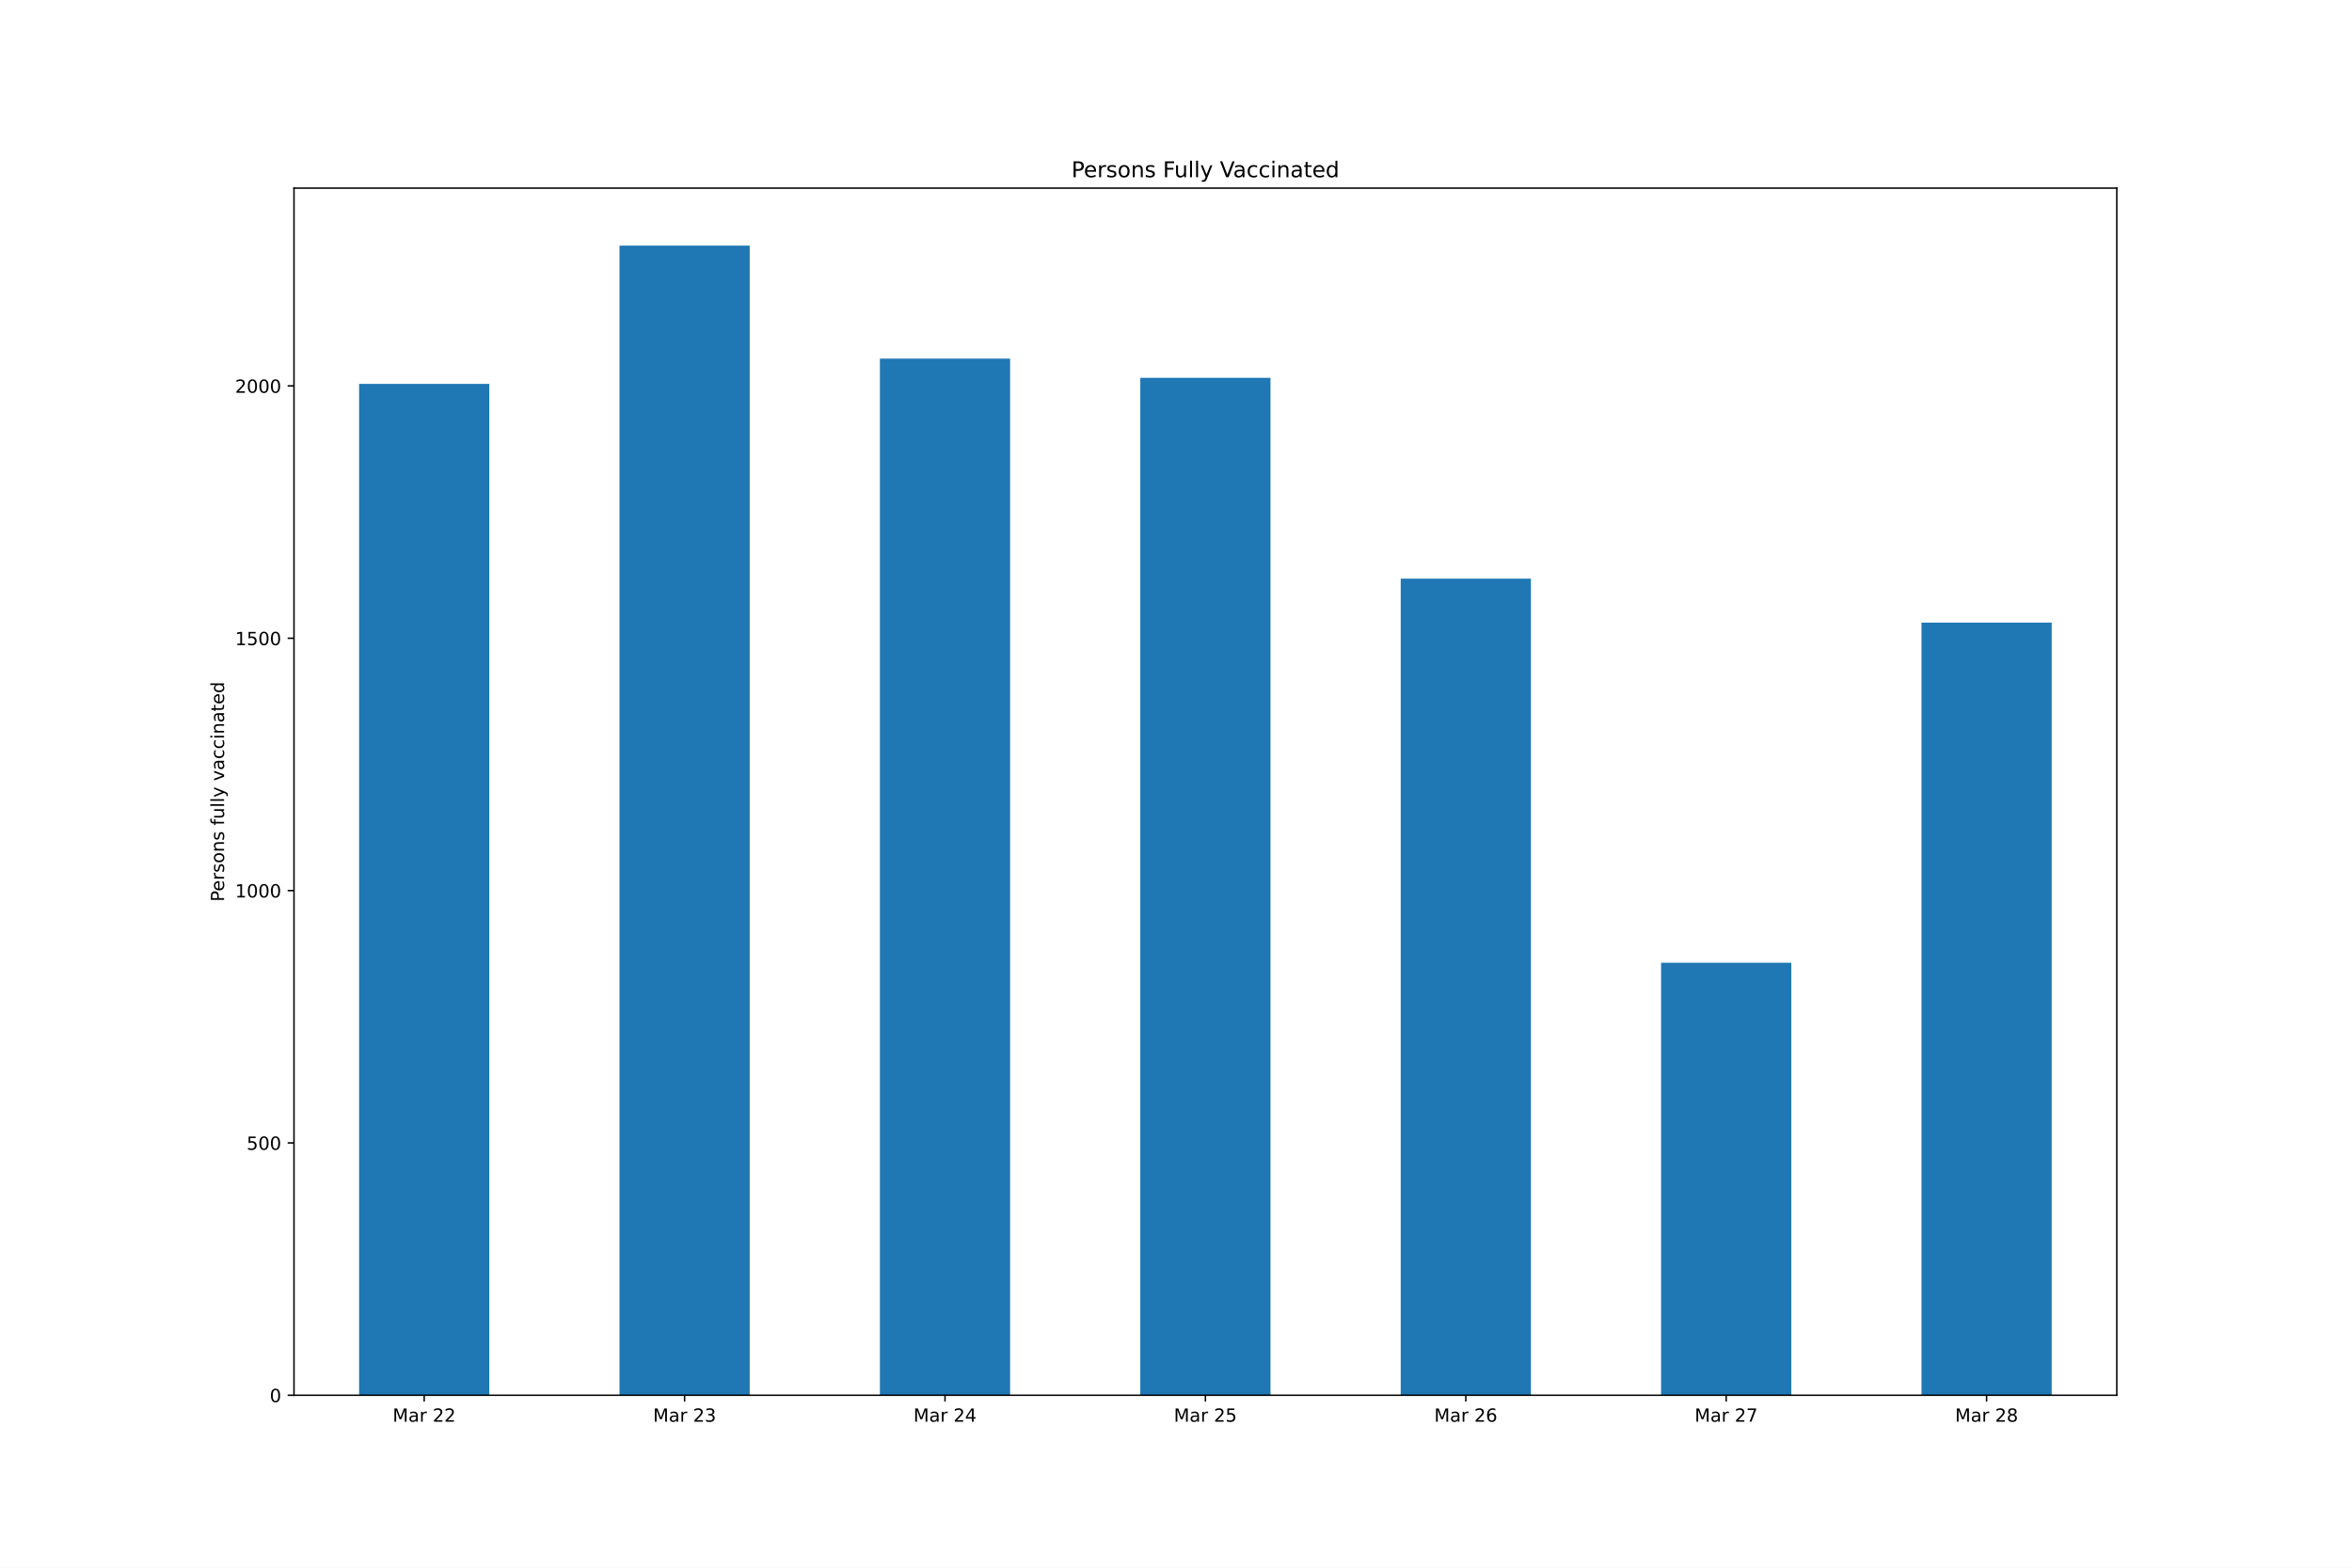
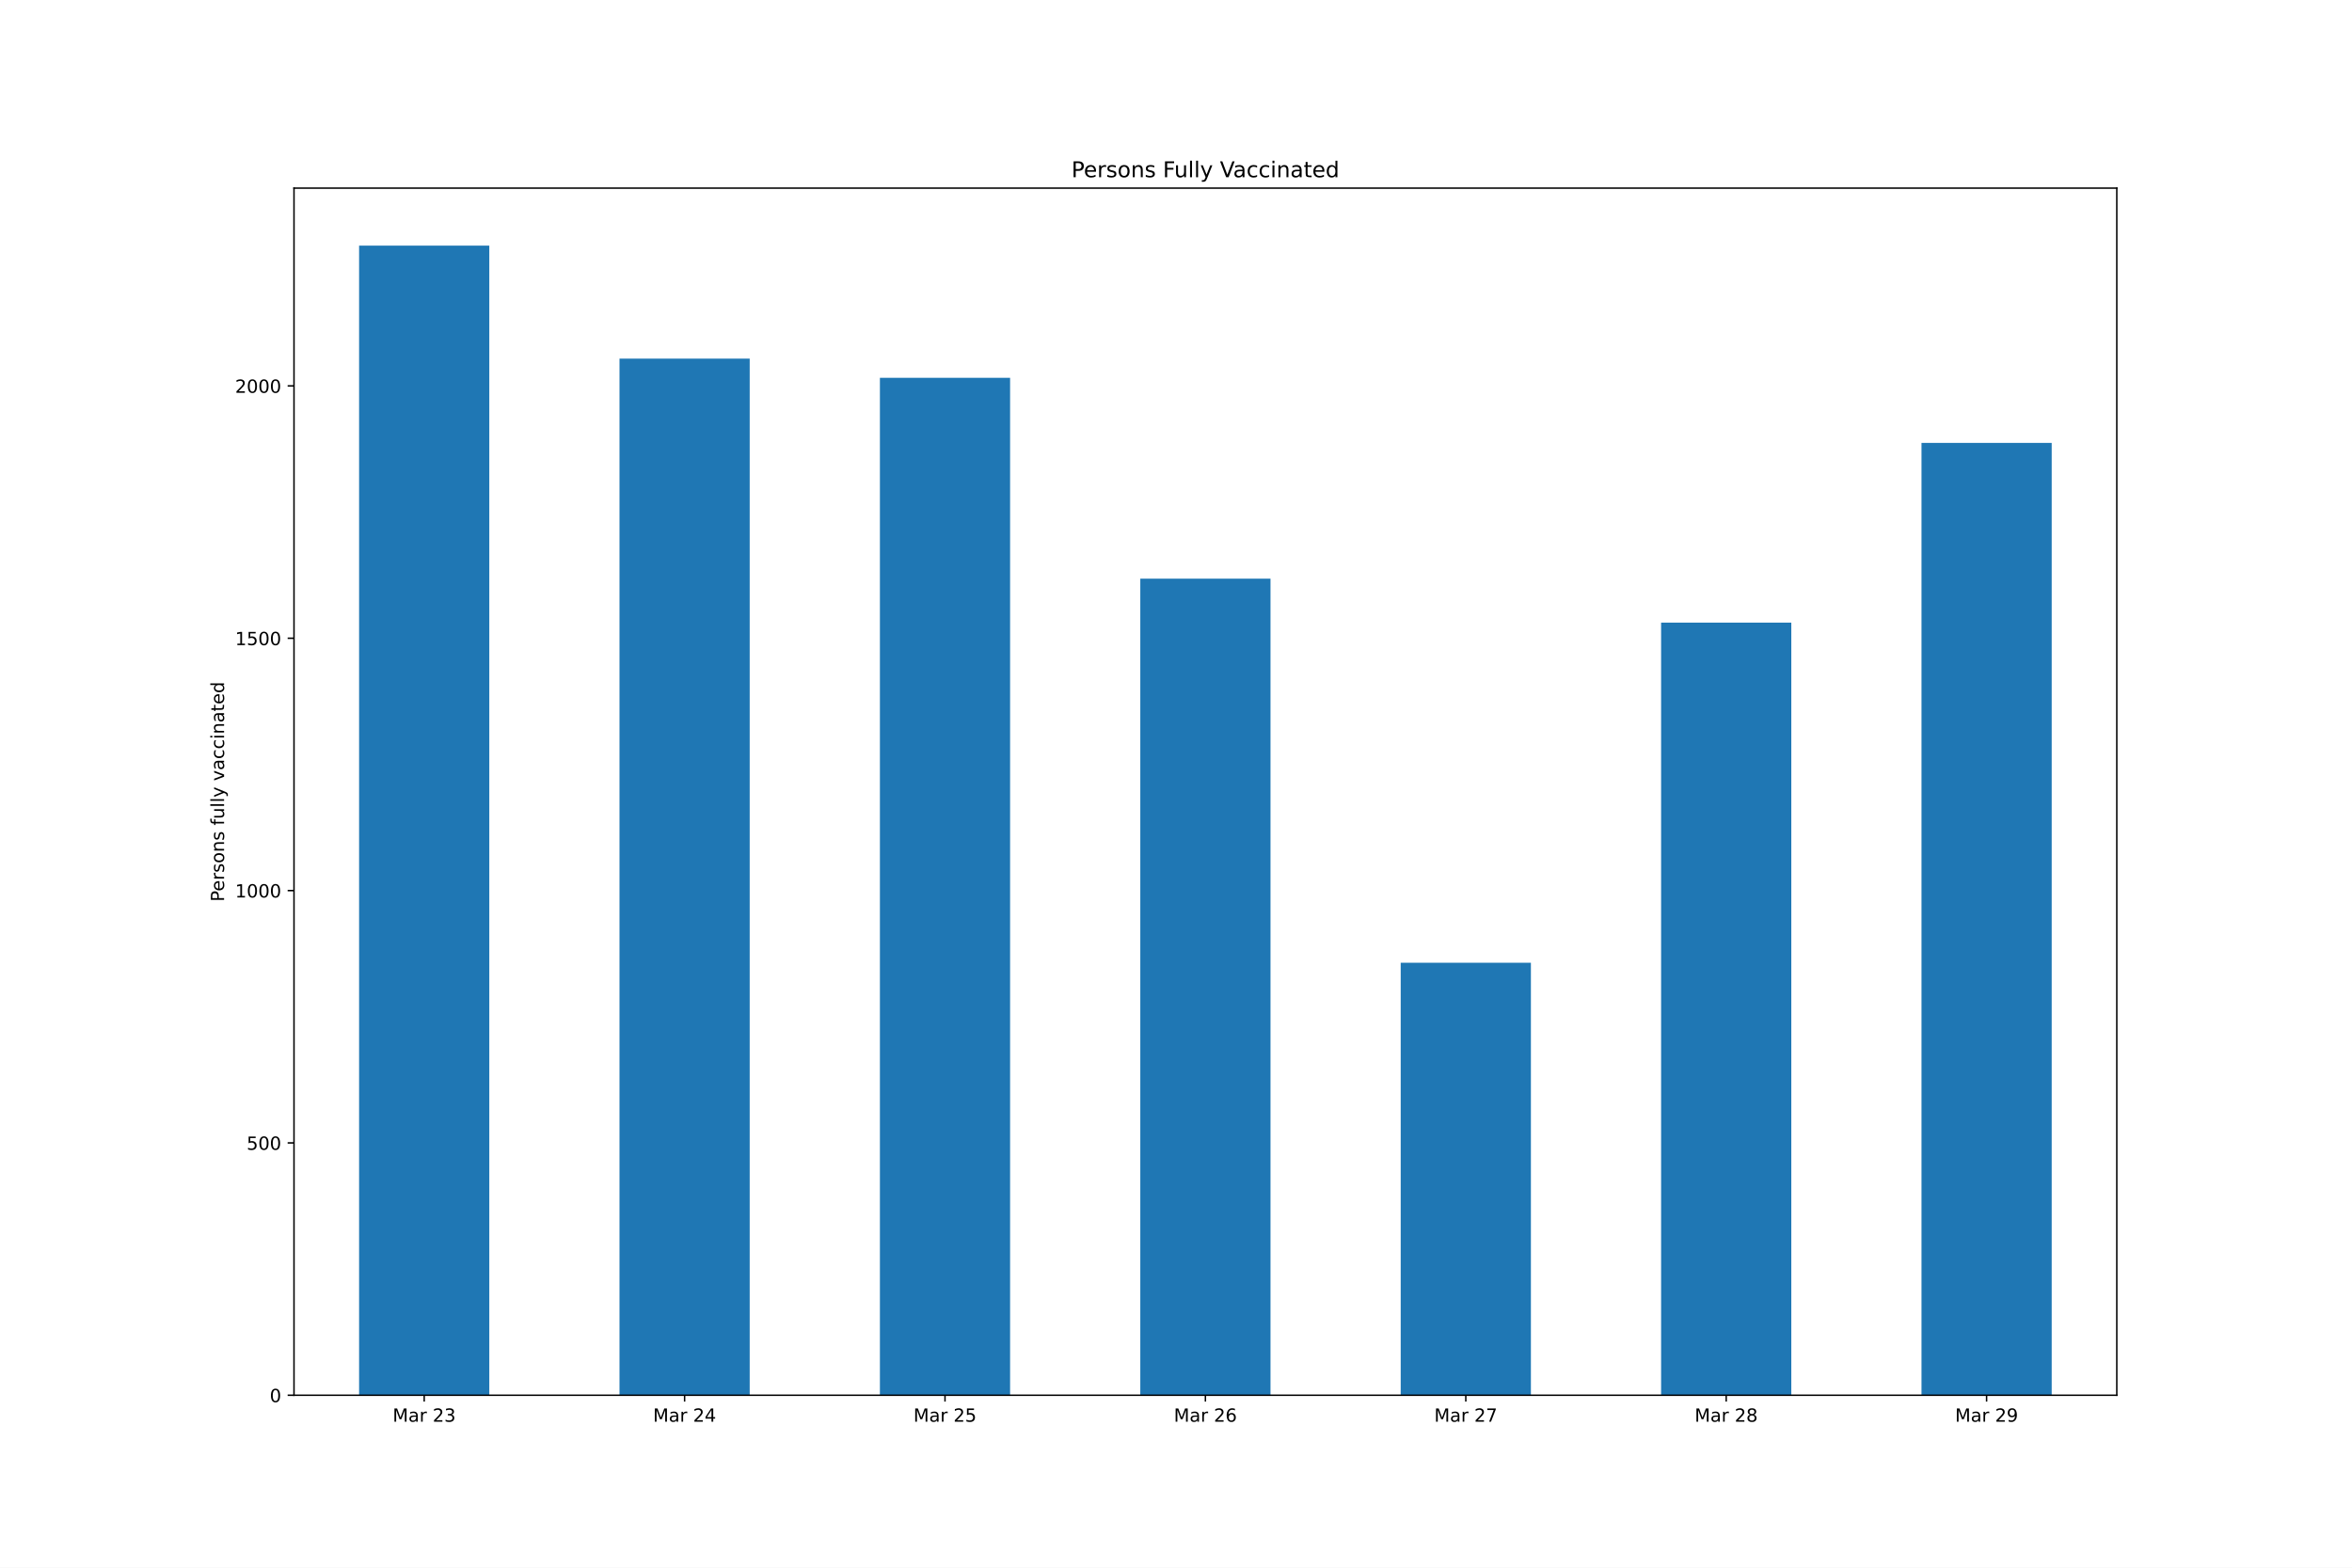
<svg xmlns="http://www.w3.org/2000/svg" xmlns:xlink="http://www.w3.org/1999/xlink" height="864pt" version="1.1" viewBox="0 0 1296 864" width="1296pt">
  <defs>
    <style type="text/css">*{stroke-linecap:butt;stroke-linejoin:round;}</style>
  </defs>
  <g id="figure_1">
    <g id="patch_1">
      <path d="M 0 864  L 1296 864  L 1296 0  L 0 0  z " style="fill:#ffffff;" />
    </g>
    <g id="axes_1">
      <g id="patch_2">
        <path d="M 162 768.96  L 1166.4 768.96  L 1166.4 103.68  L 162 103.68  z " style="fill:#ffffff;" />
      </g>
      <g id="patch_3">
-         <path clip-path="url(#p97c233be72)" d="M 197.871 768.96  L 269.614 768.96  L 269.614 211.57  L 197.871 211.57  z " style="fill:#1f77b4;" />
+         <path clip-path="url(#pddd898ff60)" d="M 197.871 768.96  L 269.614 768.96  L 269.614 135.36  L 197.871 135.36  z " style="fill:#1f77b4;" />
      </g>
      <g id="patch_4">
-         <path clip-path="url(#p97c233be72)" d="M 341.357 768.96  L 413.1 768.96  L 413.1 135.36  L 341.357 135.36  z " style="fill:#1f77b4;" />
+         <path clip-path="url(#pddd898ff60)" d="M 341.357 768.96  L 413.1 768.96  L 413.1 197.663  L 341.357 197.663  z " style="fill:#1f77b4;" />
      </g>
      <g id="patch_5">
-         <path clip-path="url(#p97c233be72)" d="M 484.843 768.96  L 556.586 768.96  L 556.586 197.663  L 484.843 197.663  z " style="fill:#1f77b4;" />
+         <path clip-path="url(#pddd898ff60)" d="M 484.843 768.96  L 556.586 768.96  L 556.586 208.232  L 484.843 208.232  z " style="fill:#1f77b4;" />
      </g>
      <g id="patch_6">
-         <path clip-path="url(#p97c233be72)" d="M 628.329 768.96  L 700.071 768.96  L 700.071 208.232  L 628.329 208.232  z " style="fill:#1f77b4;" />
+         <path clip-path="url(#pddd898ff60)" d="M 628.329 768.96  L 700.071 768.96  L 700.071 318.932  L 628.329 318.932  z " style="fill:#1f77b4;" />
      </g>
      <g id="patch_7">
-         <path clip-path="url(#p97c233be72)" d="M 771.814 768.96  L 843.557 768.96  L 843.557 318.932  L 771.814 318.932  z " style="fill:#1f77b4;" />
+         <path clip-path="url(#pddd898ff60)" d="M 771.814 768.96  L 843.557 768.96  L 843.557 530.595  L 771.814 530.595  z " style="fill:#1f77b4;" />
      </g>
      <g id="patch_8">
-         <path clip-path="url(#p97c233be72)" d="M 915.3 768.96  L 987.043 768.96  L 987.043 530.595  L 915.3 530.595  z " style="fill:#1f77b4;" />
+         <path clip-path="url(#pddd898ff60)" d="M 915.3 768.96  L 987.043 768.96  L 987.043 343.13  L 915.3 343.13  z " style="fill:#1f77b4;" />
      </g>
      <g id="patch_9">
-         <path clip-path="url(#p97c233be72)" d="M 1058.786 768.96  L 1130.529 768.96  L 1130.529 343.13  L 1058.786 343.13  z " style="fill:#1f77b4;" />
+         <path clip-path="url(#pddd898ff60)" d="M 1058.786 768.96  L 1130.529 768.96  L 1130.529 244.112  L 1058.786 244.112  z " style="fill:#1f77b4;" />
      </g>
      <g id="matplotlib.axis_1">
        <g id="xtick_1">
          <g id="line2d_1">
            <defs>
-               <path d="M 0 0  L 0 3.5  " id="m32699b7c80" style="stroke:#000000;stroke-width:0.8;" />
+               <path d="M 0 0  L 0 3.5  " id="m7b5d2c97f8" style="stroke:#000000;stroke-width:0.8;" />
            </defs>
            <g>
-               <use style="stroke:#000000;stroke-width:0.8;" x="233.743" xlink:href="#m32699b7c80" y="768.96" />
+               <use style="stroke:#000000;stroke-width:0.8;" x="233.743" xlink:href="#m7b5d2c97f8" y="768.96" />
            </g>
          </g>
          <g id="text_1">
            <g transform="translate(216.3577 783.5584)scale(0.1 -0.1)">
              <defs>
                <path d="M 628 4666  L 1569 4666  L 2759 1491  L 3956 4666  L 4897 4666  L 4897 0  L 4281 0  L 4281 4097  L 3078 897  L 2444 897  L 1241 4097  L 1241 0  L 628 0  L 628 4666  z " id="DejaVuSans-4d" transform="scale(0.015625)" />
                <path d="M 2194 1759  Q 1497 1759 1228 1600  Q 959 1441 959 1056  Q 959 750 1161 570  Q 1363 391 1709 391  Q 2188 391 2477 730  Q 2766 1069 2766 1631  L 2766 1759  L 2194 1759  z M 3341 1997  L 3341 0  L 2766 0  L 2766 531  Q 2569 213 2275 61  Q 1981 -91 1556 -91  Q 1019 -91 701 211  Q 384 513 384 1019  Q 384 1609 779 1909  Q 1175 2209 1959 2209  L 2766 2209  L 2766 2266  Q 2766 2663 2505 2880  Q 2244 3097 1772 3097  Q 1472 3097 1187 3025  Q 903 2953 641 2809  L 641 3341  Q 956 3463 1253 3523  Q 1550 3584 1831 3584  Q 2591 3584 2966 3190  Q 3341 2797 3341 1997  z " id="DejaVuSans-61" transform="scale(0.015625)" />
                <path d="M 2631 2963  Q 2534 3019 2420 3045  Q 2306 3072 2169 3072  Q 1681 3072 1420 2755  Q 1159 2438 1159 1844  L 1159 0  L 581 0  L 581 3500  L 1159 3500  L 1159 2956  Q 1341 3275 1631 3429  Q 1922 3584 2338 3584  Q 2397 3584 2469 3576  Q 2541 3569 2628 3553  L 2631 2963  z " id="DejaVuSans-72" transform="scale(0.015625)" />
                <path id="DejaVuSans-20" transform="scale(0.015625)" />
                <path d="M 1228 531  L 3431 531  L 3431 0  L 469 0  L 469 531  Q 828 903 1448 1529  Q 2069 2156 2228 2338  Q 2531 2678 2651 2914  Q 2772 3150 2772 3378  Q 2772 3750 2511 3984  Q 2250 4219 1831 4219  Q 1534 4219 1204 4116  Q 875 4013 500 3803  L 500 4441  Q 881 4594 1212 4672  Q 1544 4750 1819 4750  Q 2544 4750 2975 4387  Q 3406 4025 3406 3419  Q 3406 3131 3298 2873  Q 3191 2616 2906 2266  Q 2828 2175 2409 1742  Q 1991 1309 1228 531  z " id="DejaVuSans-32" transform="scale(0.015625)" />
-               </defs>
-               <use xlink:href="#DejaVuSans-4d" />
-               <use x="86.279" xlink:href="#DejaVuSans-61" />
-               <use x="147.559" xlink:href="#DejaVuSans-72" />
-               <use x="188.672" xlink:href="#DejaVuSans-20" />
-               <use x="220.459" xlink:href="#DejaVuSans-32" />
-               <use x="284.082" xlink:href="#DejaVuSans-32" />
+                 <path d="M 2597 2516  Q 3050 2419 3304 2112  Q 3559 1806 3559 1356  Q 3559 666 3084 287  Q 2609 -91 1734 -91  Q 1441 -91 1130 -33  Q 819 25 488 141  L 488 750  Q 750 597 1062 519  Q 1375 441 1716 441  Q 2309 441 2620 675  Q 2931 909 2931 1356  Q 2931 1769 2642 2001  Q 2353 2234 1838 2234  L 1294 2234  L 1294 2753  L 1863 2753  Q 2328 2753 2575 2939  Q 2822 3125 2822 3475  Q 2822 3834 2567 4026  Q 2313 4219 1838 4219  Q 1578 4219 1281 4162  Q 984 4106 628 3988  L 628 4550  Q 988 4650 1302 4700  Q 1616 4750 1894 4750  Q 2613 4750 3031 4423  Q 3450 4097 3450 3541  Q 3450 3153 3228 2886  Q 3006 2619 2597 2516  z " id="DejaVuSans-33" transform="scale(0.015625)" />
+               </defs>
+               <use xlink:href="#DejaVuSans-4d" />
+               <use x="86.279" xlink:href="#DejaVuSans-61" />
+               <use x="147.559" xlink:href="#DejaVuSans-72" />
+               <use x="188.672" xlink:href="#DejaVuSans-20" />
+               <use x="220.459" xlink:href="#DejaVuSans-32" />
+               <use x="284.082" xlink:href="#DejaVuSans-33" />
            </g>
          </g>
        </g>
        <g id="xtick_2">
          <g id="line2d_2">
            <g>
-               <use style="stroke:#000000;stroke-width:0.8;" x="377.229" xlink:href="#m32699b7c80" y="768.96" />
+               <use style="stroke:#000000;stroke-width:0.8;" x="377.229" xlink:href="#m7b5d2c97f8" y="768.96" />
            </g>
          </g>
          <g id="text_2">
            <g transform="translate(359.8434 783.5584)scale(0.1 -0.1)">
              <defs>
-                 <path d="M 2597 2516  Q 3050 2419 3304 2112  Q 3559 1806 3559 1356  Q 3559 666 3084 287  Q 2609 -91 1734 -91  Q 1441 -91 1130 -33  Q 819 25 488 141  L 488 750  Q 750 597 1062 519  Q 1375 441 1716 441  Q 2309 441 2620 675  Q 2931 909 2931 1356  Q 2931 1769 2642 2001  Q 2353 2234 1838 2234  L 1294 2234  L 1294 2753  L 1863 2753  Q 2328 2753 2575 2939  Q 2822 3125 2822 3475  Q 2822 3834 2567 4026  Q 2313 4219 1838 4219  Q 1578 4219 1281 4162  Q 984 4106 628 3988  L 628 4550  Q 988 4650 1302 4700  Q 1616 4750 1894 4750  Q 2613 4750 3031 4423  Q 3450 4097 3450 3541  Q 3450 3153 3228 2886  Q 3006 2619 2597 2516  z " id="DejaVuSans-33" transform="scale(0.015625)" />
-               </defs>
-               <use xlink:href="#DejaVuSans-4d" />
-               <use x="86.279" xlink:href="#DejaVuSans-61" />
-               <use x="147.559" xlink:href="#DejaVuSans-72" />
-               <use x="188.672" xlink:href="#DejaVuSans-20" />
-               <use x="220.459" xlink:href="#DejaVuSans-32" />
-               <use x="284.082" xlink:href="#DejaVuSans-33" />
+                 <path d="M 2419 4116  L 825 1625  L 2419 1625  L 2419 4116  z M 2253 4666  L 3047 4666  L 3047 1625  L 3713 1625  L 3713 1100  L 3047 1100  L 3047 0  L 2419 0  L 2419 1100  L 313 1100  L 313 1709  L 2253 4666  z " id="DejaVuSans-34" transform="scale(0.015625)" />
+               </defs>
+               <use xlink:href="#DejaVuSans-4d" />
+               <use x="86.279" xlink:href="#DejaVuSans-61" />
+               <use x="147.559" xlink:href="#DejaVuSans-72" />
+               <use x="188.672" xlink:href="#DejaVuSans-20" />
+               <use x="220.459" xlink:href="#DejaVuSans-32" />
+               <use x="284.082" xlink:href="#DejaVuSans-34" />
            </g>
          </g>
        </g>
        <g id="xtick_3">
          <g id="line2d_3">
            <g>
-               <use style="stroke:#000000;stroke-width:0.8;" x="520.714" xlink:href="#m32699b7c80" y="768.96" />
+               <use style="stroke:#000000;stroke-width:0.8;" x="520.714" xlink:href="#m7b5d2c97f8" y="768.96" />
            </g>
          </g>
          <g id="text_3">
            <g transform="translate(503.3291 783.5584)scale(0.1 -0.1)">
              <defs>
-                 <path d="M 2419 4116  L 825 1625  L 2419 1625  L 2419 4116  z M 2253 4666  L 3047 4666  L 3047 1625  L 3713 1625  L 3713 1100  L 3047 1100  L 3047 0  L 2419 0  L 2419 1100  L 313 1100  L 313 1709  L 2253 4666  z " id="DejaVuSans-34" transform="scale(0.015625)" />
-               </defs>
-               <use xlink:href="#DejaVuSans-4d" />
-               <use x="86.279" xlink:href="#DejaVuSans-61" />
-               <use x="147.559" xlink:href="#DejaVuSans-72" />
-               <use x="188.672" xlink:href="#DejaVuSans-20" />
-               <use x="220.459" xlink:href="#DejaVuSans-32" />
-               <use x="284.082" xlink:href="#DejaVuSans-34" />
+                 <path d="M 691 4666  L 3169 4666  L 3169 4134  L 1269 4134  L 1269 2991  Q 1406 3038 1543 3061  Q 1681 3084 1819 3084  Q 2600 3084 3056 2656  Q 3513 2228 3513 1497  Q 3513 744 3044 326  Q 2575 -91 1722 -91  Q 1428 -91 1123 -41  Q 819 9 494 109  L 494 744  Q 775 591 1075 516  Q 1375 441 1709 441  Q 2250 441 2565 725  Q 2881 1009 2881 1497  Q 2881 1984 2565 2268  Q 2250 2553 1709 2553  Q 1456 2553 1204 2497  Q 953 2441 691 2322  L 691 4666  z " id="DejaVuSans-35" transform="scale(0.015625)" />
+               </defs>
+               <use xlink:href="#DejaVuSans-4d" />
+               <use x="86.279" xlink:href="#DejaVuSans-61" />
+               <use x="147.559" xlink:href="#DejaVuSans-72" />
+               <use x="188.672" xlink:href="#DejaVuSans-20" />
+               <use x="220.459" xlink:href="#DejaVuSans-32" />
+               <use x="284.082" xlink:href="#DejaVuSans-35" />
            </g>
          </g>
        </g>
        <g id="xtick_4">
          <g id="line2d_4">
            <g>
-               <use style="stroke:#000000;stroke-width:0.8;" x="664.2" xlink:href="#m32699b7c80" y="768.96" />
+               <use style="stroke:#000000;stroke-width:0.8;" x="664.2" xlink:href="#m7b5d2c97f8" y="768.96" />
            </g>
          </g>
          <g id="text_4">
            <g transform="translate(646.8148 783.5584)scale(0.1 -0.1)">
              <defs>
-                 <path d="M 691 4666  L 3169 4666  L 3169 4134  L 1269 4134  L 1269 2991  Q 1406 3038 1543 3061  Q 1681 3084 1819 3084  Q 2600 3084 3056 2656  Q 3513 2228 3513 1497  Q 3513 744 3044 326  Q 2575 -91 1722 -91  Q 1428 -91 1123 -41  Q 819 9 494 109  L 494 744  Q 775 591 1075 516  Q 1375 441 1709 441  Q 2250 441 2565 725  Q 2881 1009 2881 1497  Q 2881 1984 2565 2268  Q 2250 2553 1709 2553  Q 1456 2553 1204 2497  Q 953 2441 691 2322  L 691 4666  z " id="DejaVuSans-35" transform="scale(0.015625)" />
-               </defs>
-               <use xlink:href="#DejaVuSans-4d" />
-               <use x="86.279" xlink:href="#DejaVuSans-61" />
-               <use x="147.559" xlink:href="#DejaVuSans-72" />
-               <use x="188.672" xlink:href="#DejaVuSans-20" />
-               <use x="220.459" xlink:href="#DejaVuSans-32" />
-               <use x="284.082" xlink:href="#DejaVuSans-35" />
+                 <path d="M 2113 2584  Q 1688 2584 1439 2293  Q 1191 2003 1191 1497  Q 1191 994 1439 701  Q 1688 409 2113 409  Q 2538 409 2786 701  Q 3034 994 3034 1497  Q 3034 2003 2786 2293  Q 2538 2584 2113 2584  z M 3366 4563  L 3366 3988  Q 3128 4100 2886 4159  Q 2644 4219 2406 4219  Q 1781 4219 1451 3797  Q 1122 3375 1075 2522  Q 1259 2794 1537 2939  Q 1816 3084 2150 3084  Q 2853 3084 3261 2657  Q 3669 2231 3669 1497  Q 3669 778 3244 343  Q 2819 -91 2113 -91  Q 1303 -91 875 529  Q 447 1150 447 2328  Q 447 3434 972 4092  Q 1497 4750 2381 4750  Q 2619 4750 2861 4703  Q 3103 4656 3366 4563  z " id="DejaVuSans-36" transform="scale(0.015625)" />
+               </defs>
+               <use xlink:href="#DejaVuSans-4d" />
+               <use x="86.279" xlink:href="#DejaVuSans-61" />
+               <use x="147.559" xlink:href="#DejaVuSans-72" />
+               <use x="188.672" xlink:href="#DejaVuSans-20" />
+               <use x="220.459" xlink:href="#DejaVuSans-32" />
+               <use x="284.082" xlink:href="#DejaVuSans-36" />
            </g>
          </g>
        </g>
        <g id="xtick_5">
          <g id="line2d_5">
            <g>
-               <use style="stroke:#000000;stroke-width:0.8;" x="807.686" xlink:href="#m32699b7c80" y="768.96" />
+               <use style="stroke:#000000;stroke-width:0.8;" x="807.686" xlink:href="#m7b5d2c97f8" y="768.96" />
            </g>
          </g>
          <g id="text_5">
            <g transform="translate(790.3006 783.5584)scale(0.1 -0.1)">
              <defs>
-                 <path d="M 2113 2584  Q 1688 2584 1439 2293  Q 1191 2003 1191 1497  Q 1191 994 1439 701  Q 1688 409 2113 409  Q 2538 409 2786 701  Q 3034 994 3034 1497  Q 3034 2003 2786 2293  Q 2538 2584 2113 2584  z M 3366 4563  L 3366 3988  Q 3128 4100 2886 4159  Q 2644 4219 2406 4219  Q 1781 4219 1451 3797  Q 1122 3375 1075 2522  Q 1259 2794 1537 2939  Q 1816 3084 2150 3084  Q 2853 3084 3261 2657  Q 3669 2231 3669 1497  Q 3669 778 3244 343  Q 2819 -91 2113 -91  Q 1303 -91 875 529  Q 447 1150 447 2328  Q 447 3434 972 4092  Q 1497 4750 2381 4750  Q 2619 4750 2861 4703  Q 3103 4656 3366 4563  z " id="DejaVuSans-36" transform="scale(0.015625)" />
-               </defs>
-               <use xlink:href="#DejaVuSans-4d" />
-               <use x="86.279" xlink:href="#DejaVuSans-61" />
-               <use x="147.559" xlink:href="#DejaVuSans-72" />
-               <use x="188.672" xlink:href="#DejaVuSans-20" />
-               <use x="220.459" xlink:href="#DejaVuSans-32" />
-               <use x="284.082" xlink:href="#DejaVuSans-36" />
+                 <path d="M 525 4666  L 3525 4666  L 3525 4397  L 1831 0  L 1172 0  L 2766 4134  L 525 4134  L 525 4666  z " id="DejaVuSans-37" transform="scale(0.015625)" />
+               </defs>
+               <use xlink:href="#DejaVuSans-4d" />
+               <use x="86.279" xlink:href="#DejaVuSans-61" />
+               <use x="147.559" xlink:href="#DejaVuSans-72" />
+               <use x="188.672" xlink:href="#DejaVuSans-20" />
+               <use x="220.459" xlink:href="#DejaVuSans-32" />
+               <use x="284.082" xlink:href="#DejaVuSans-37" />
            </g>
          </g>
        </g>
        <g id="xtick_6">
          <g id="line2d_6">
            <g>
-               <use style="stroke:#000000;stroke-width:0.8;" x="951.171" xlink:href="#m32699b7c80" y="768.96" />
+               <use style="stroke:#000000;stroke-width:0.8;" x="951.171" xlink:href="#m7b5d2c97f8" y="768.96" />
            </g>
          </g>
          <g id="text_6">
            <g transform="translate(933.7863 783.5584)scale(0.1 -0.1)">
              <defs>
-                 <path d="M 525 4666  L 3525 4666  L 3525 4397  L 1831 0  L 1172 0  L 2766 4134  L 525 4134  L 525 4666  z " id="DejaVuSans-37" transform="scale(0.015625)" />
-               </defs>
-               <use xlink:href="#DejaVuSans-4d" />
-               <use x="86.279" xlink:href="#DejaVuSans-61" />
-               <use x="147.559" xlink:href="#DejaVuSans-72" />
-               <use x="188.672" xlink:href="#DejaVuSans-20" />
-               <use x="220.459" xlink:href="#DejaVuSans-32" />
-               <use x="284.082" xlink:href="#DejaVuSans-37" />
+                 <path d="M 2034 2216  Q 1584 2216 1326 1975  Q 1069 1734 1069 1313  Q 1069 891 1326 650  Q 1584 409 2034 409  Q 2484 409 2743 651  Q 3003 894 3003 1313  Q 3003 1734 2745 1975  Q 2488 2216 2034 2216  z M 1403 2484  Q 997 2584 770 2862  Q 544 3141 544 3541  Q 544 4100 942 4425  Q 1341 4750 2034 4750  Q 2731 4750 3128 4425  Q 3525 4100 3525 3541  Q 3525 3141 3298 2862  Q 3072 2584 2669 2484  Q 3125 2378 3379 2068  Q 3634 1759 3634 1313  Q 3634 634 3220 271  Q 2806 -91 2034 -91  Q 1263 -91 848 271  Q 434 634 434 1313  Q 434 1759 690 2068  Q 947 2378 1403 2484  z M 1172 3481  Q 1172 3119 1398 2916  Q 1625 2713 2034 2713  Q 2441 2713 2670 2916  Q 2900 3119 2900 3481  Q 2900 3844 2670 4047  Q 2441 4250 2034 4250  Q 1625 4250 1398 4047  Q 1172 3844 1172 3481  z " id="DejaVuSans-38" transform="scale(0.015625)" />
+               </defs>
+               <use xlink:href="#DejaVuSans-4d" />
+               <use x="86.279" xlink:href="#DejaVuSans-61" />
+               <use x="147.559" xlink:href="#DejaVuSans-72" />
+               <use x="188.672" xlink:href="#DejaVuSans-20" />
+               <use x="220.459" xlink:href="#DejaVuSans-32" />
+               <use x="284.082" xlink:href="#DejaVuSans-38" />
            </g>
          </g>
        </g>
        <g id="xtick_7">
          <g id="line2d_7">
            <g>
-               <use style="stroke:#000000;stroke-width:0.8;" x="1094.657" xlink:href="#m32699b7c80" y="768.96" />
+               <use style="stroke:#000000;stroke-width:0.8;" x="1094.657" xlink:href="#m7b5d2c97f8" y="768.96" />
            </g>
          </g>
          <g id="text_7">
            <g transform="translate(1077.272 783.5584)scale(0.1 -0.1)">
              <defs>
-                 <path d="M 2034 2216  Q 1584 2216 1326 1975  Q 1069 1734 1069 1313  Q 1069 891 1326 650  Q 1584 409 2034 409  Q 2484 409 2743 651  Q 3003 894 3003 1313  Q 3003 1734 2745 1975  Q 2488 2216 2034 2216  z M 1403 2484  Q 997 2584 770 2862  Q 544 3141 544 3541  Q 544 4100 942 4425  Q 1341 4750 2034 4750  Q 2731 4750 3128 4425  Q 3525 4100 3525 3541  Q 3525 3141 3298 2862  Q 3072 2584 2669 2484  Q 3125 2378 3379 2068  Q 3634 1759 3634 1313  Q 3634 634 3220 271  Q 2806 -91 2034 -91  Q 1263 -91 848 271  Q 434 634 434 1313  Q 434 1759 690 2068  Q 947 2378 1403 2484  z M 1172 3481  Q 1172 3119 1398 2916  Q 1625 2713 2034 2713  Q 2441 2713 2670 2916  Q 2900 3119 2900 3481  Q 2900 3844 2670 4047  Q 2441 4250 2034 4250  Q 1625 4250 1398 4047  Q 1172 3844 1172 3481  z " id="DejaVuSans-38" transform="scale(0.015625)" />
-               </defs>
-               <use xlink:href="#DejaVuSans-4d" />
-               <use x="86.279" xlink:href="#DejaVuSans-61" />
-               <use x="147.559" xlink:href="#DejaVuSans-72" />
-               <use x="188.672" xlink:href="#DejaVuSans-20" />
-               <use x="220.459" xlink:href="#DejaVuSans-32" />
-               <use x="284.082" xlink:href="#DejaVuSans-38" />
+                 <path d="M 703 97  L 703 672  Q 941 559 1184 500  Q 1428 441 1663 441  Q 2288 441 2617 861  Q 2947 1281 2994 2138  Q 2813 1869 2534 1725  Q 2256 1581 1919 1581  Q 1219 1581 811 2004  Q 403 2428 403 3163  Q 403 3881 828 4315  Q 1253 4750 1959 4750  Q 2769 4750 3195 4129  Q 3622 3509 3622 2328  Q 3622 1225 3098 567  Q 2575 -91 1691 -91  Q 1453 -91 1209 -44  Q 966 3 703 97  z M 1959 2075  Q 2384 2075 2632 2365  Q 2881 2656 2881 3163  Q 2881 3666 2632 3958  Q 2384 4250 1959 4250  Q 1534 4250 1286 3958  Q 1038 3666 1038 3163  Q 1038 2656 1286 2365  Q 1534 2075 1959 2075  z " id="DejaVuSans-39" transform="scale(0.015625)" />
+               </defs>
+               <use xlink:href="#DejaVuSans-4d" />
+               <use x="86.279" xlink:href="#DejaVuSans-61" />
+               <use x="147.559" xlink:href="#DejaVuSans-72" />
+               <use x="188.672" xlink:href="#DejaVuSans-20" />
+               <use x="220.459" xlink:href="#DejaVuSans-32" />
+               <use x="284.082" xlink:href="#DejaVuSans-39" />
            </g>
          </g>
        </g>
      </g>
      <g id="matplotlib.axis_2">
        <g id="ytick_1">
          <g id="line2d_8">
            <defs>
-               <path d="M 0 0  L -3.5 0  " id="m72940ab802" style="stroke:#000000;stroke-width:0.8;" />
+               <path d="M 0 0  L -3.5 0  " id="m52e47e053a" style="stroke:#000000;stroke-width:0.8;" />
            </defs>
            <g>
-               <use style="stroke:#000000;stroke-width:0.8;" x="162" xlink:href="#m72940ab802" y="768.96" />
+               <use style="stroke:#000000;stroke-width:0.8;" x="162" xlink:href="#m52e47e053a" y="768.96" />
            </g>
          </g>
          <g id="text_8">
            <g transform="translate(148.6375 772.7592)scale(0.1 -0.1)">
              <defs>
                <path d="M 2034 4250  Q 1547 4250 1301 3770  Q 1056 3291 1056 2328  Q 1056 1369 1301 889  Q 1547 409 2034 409  Q 2525 409 2770 889  Q 3016 1369 3016 2328  Q 3016 3291 2770 3770  Q 2525 4250 2034 4250  z M 2034 4750  Q 2819 4750 3233 4129  Q 3647 3509 3647 2328  Q 3647 1150 3233 529  Q 2819 -91 2034 -91  Q 1250 -91 836 529  Q 422 1150 422 2328  Q 422 3509 836 4129  Q 1250 4750 2034 4750  z " id="DejaVuSans-30" transform="scale(0.015625)" />
              </defs>
              <use xlink:href="#DejaVuSans-30" />
            </g>
          </g>
        </g>
        <g id="ytick_2">
          <g id="line2d_9">
            <g>
-               <use style="stroke:#000000;stroke-width:0.8;" x="162" xlink:href="#m72940ab802" y="629.891" />
+               <use style="stroke:#000000;stroke-width:0.8;" x="162" xlink:href="#m52e47e053a" y="629.891" />
            </g>
          </g>
          <g id="text_9">
            <g transform="translate(135.9125 633.6899)scale(0.1 -0.1)">
              <use xlink:href="#DejaVuSans-35" />
              <use x="63.623" xlink:href="#DejaVuSans-30" />
              <use x="127.246" xlink:href="#DejaVuSans-30" />
            </g>
          </g>
        </g>
        <g id="ytick_3">
          <g id="line2d_10">
            <g>
-               <use style="stroke:#000000;stroke-width:0.8;" x="162" xlink:href="#m72940ab802" y="490.821" />
+               <use style="stroke:#000000;stroke-width:0.8;" x="162" xlink:href="#m52e47e053a" y="490.821" />
            </g>
          </g>
          <g id="text_10">
            <g transform="translate(129.55 494.6205)scale(0.1 -0.1)">
              <defs>
                <path d="M 794 531  L 1825 531  L 1825 4091  L 703 3866  L 703 4441  L 1819 4666  L 2450 4666  L 2450 531  L 3481 531  L 3481 0  L 794 0  L 794 531  z " id="DejaVuSans-31" transform="scale(0.015625)" />
              </defs>
              <use xlink:href="#DejaVuSans-31" />
              <use x="63.623" xlink:href="#DejaVuSans-30" />
              <use x="127.246" xlink:href="#DejaVuSans-30" />
              <use x="190.869" xlink:href="#DejaVuSans-30" />
            </g>
          </g>
        </g>
        <g id="ytick_4">
          <g id="line2d_11">
            <g>
-               <use style="stroke:#000000;stroke-width:0.8;" x="162" xlink:href="#m72940ab802" y="351.752" />
+               <use style="stroke:#000000;stroke-width:0.8;" x="162" xlink:href="#m52e47e053a" y="351.752" />
            </g>
          </g>
          <g id="text_11">
            <g transform="translate(129.55 355.5511)scale(0.1 -0.1)">
              <use xlink:href="#DejaVuSans-31" />
              <use x="63.623" xlink:href="#DejaVuSans-35" />
              <use x="127.246" xlink:href="#DejaVuSans-30" />
              <use x="190.869" xlink:href="#DejaVuSans-30" />
            </g>
          </g>
        </g>
        <g id="ytick_5">
          <g id="line2d_12">
            <g>
-               <use style="stroke:#000000;stroke-width:0.8;" x="162" xlink:href="#m72940ab802" y="212.683" />
+               <use style="stroke:#000000;stroke-width:0.8;" x="162" xlink:href="#m52e47e053a" y="212.683" />
            </g>
          </g>
          <g id="text_12">
            <g transform="translate(129.55 216.4818)scale(0.1 -0.1)">
              <use xlink:href="#DejaVuSans-32" />
              <use x="63.623" xlink:href="#DejaVuSans-30" />
              <use x="127.246" xlink:href="#DejaVuSans-30" />
              <use x="190.869" xlink:href="#DejaVuSans-30" />
            </g>
          </g>
        </g>
        <g id="text_13">
          <g transform="translate(123.4703 496.9223)rotate(-90)scale(0.1 -0.1)">
            <defs>
              <path d="M 1259 4147  L 1259 2394  L 2053 2394  Q 2494 2394 2734 2622  Q 2975 2850 2975 3272  Q 2975 3691 2734 3919  Q 2494 4147 2053 4147  L 1259 4147  z M 628 4666  L 2053 4666  Q 2838 4666 3239 4311  Q 3641 3956 3641 3272  Q 3641 2581 3239 2228  Q 2838 1875 2053 1875  L 1259 1875  L 1259 0  L 628 0  L 628 4666  z " id="DejaVuSans-50" transform="scale(0.015625)" />
              <path d="M 3597 1894  L 3597 1613  L 953 1613  Q 991 1019 1311 708  Q 1631 397 2203 397  Q 2534 397 2845 478  Q 3156 559 3463 722  L 3463 178  Q 3153 47 2828 -22  Q 2503 -91 2169 -91  Q 1331 -91 842 396  Q 353 884 353 1716  Q 353 2575 817 3079  Q 1281 3584 2069 3584  Q 2775 3584 3186 3129  Q 3597 2675 3597 1894  z M 3022 2063  Q 3016 2534 2758 2815  Q 2500 3097 2075 3097  Q 1594 3097 1305 2825  Q 1016 2553 972 2059  L 3022 2063  z " id="DejaVuSans-65" transform="scale(0.015625)" />
              <path d="M 2834 3397  L 2834 2853  Q 2591 2978 2328 3040  Q 2066 3103 1784 3103  Q 1356 3103 1142 2972  Q 928 2841 928 2578  Q 928 2378 1081 2264  Q 1234 2150 1697 2047  L 1894 2003  Q 2506 1872 2764 1633  Q 3022 1394 3022 966  Q 3022 478 2636 193  Q 2250 -91 1575 -91  Q 1294 -91 989 -36  Q 684 19 347 128  L 347 722  Q 666 556 975 473  Q 1284 391 1588 391  Q 1994 391 2212 530  Q 2431 669 2431 922  Q 2431 1156 2273 1281  Q 2116 1406 1581 1522  L 1381 1569  Q 847 1681 609 1914  Q 372 2147 372 2553  Q 372 3047 722 3315  Q 1072 3584 1716 3584  Q 2034 3584 2315 3537  Q 2597 3491 2834 3397  z " id="DejaVuSans-73" transform="scale(0.015625)" />
              <path d="M 1959 3097  Q 1497 3097 1228 2736  Q 959 2375 959 1747  Q 959 1119 1226 758  Q 1494 397 1959 397  Q 2419 397 2687 759  Q 2956 1122 2956 1747  Q 2956 2369 2687 2733  Q 2419 3097 1959 3097  z M 1959 3584  Q 2709 3584 3137 3096  Q 3566 2609 3566 1747  Q 3566 888 3137 398  Q 2709 -91 1959 -91  Q 1206 -91 779 398  Q 353 888 353 1747  Q 353 2609 779 3096  Q 1206 3584 1959 3584  z " id="DejaVuSans-6f" transform="scale(0.015625)" />
              <path d="M 3513 2113  L 3513 0  L 2938 0  L 2938 2094  Q 2938 2591 2744 2837  Q 2550 3084 2163 3084  Q 1697 3084 1428 2787  Q 1159 2491 1159 1978  L 1159 0  L 581 0  L 581 3500  L 1159 3500  L 1159 2956  Q 1366 3272 1645 3428  Q 1925 3584 2291 3584  Q 2894 3584 3203 3211  Q 3513 2838 3513 2113  z " id="DejaVuSans-6e" transform="scale(0.015625)" />
              <path d="M 2375 4863  L 2375 4384  L 1825 4384  Q 1516 4384 1395 4259  Q 1275 4134 1275 3809  L 1275 3500  L 2222 3500  L 2222 3053  L 1275 3053  L 1275 0  L 697 0  L 697 3053  L 147 3053  L 147 3500  L 697 3500  L 697 3744  Q 697 4328 969 4595  Q 1241 4863 1831 4863  L 2375 4863  z " id="DejaVuSans-66" transform="scale(0.015625)" />
              <path d="M 544 1381  L 544 3500  L 1119 3500  L 1119 1403  Q 1119 906 1312 657  Q 1506 409 1894 409  Q 2359 409 2629 706  Q 2900 1003 2900 1516  L 2900 3500  L 3475 3500  L 3475 0  L 2900 0  L 2900 538  Q 2691 219 2414 64  Q 2138 -91 1772 -91  Q 1169 -91 856 284  Q 544 659 544 1381  z M 1991 3584  L 1991 3584  z " id="DejaVuSans-75" transform="scale(0.015625)" />
              <path d="M 603 4863  L 1178 4863  L 1178 0  L 603 0  L 603 4863  z " id="DejaVuSans-6c" transform="scale(0.015625)" />
              <path d="M 2059 -325  Q 1816 -950 1584 -1140  Q 1353 -1331 966 -1331  L 506 -1331  L 506 -850  L 844 -850  Q 1081 -850 1212 -737  Q 1344 -625 1503 -206  L 1606 56  L 191 3500  L 800 3500  L 1894 763  L 2988 3500  L 3597 3500  L 2059 -325  z " id="DejaVuSans-79" transform="scale(0.015625)" />
              <path d="M 191 3500  L 800 3500  L 1894 563  L 2988 3500  L 3597 3500  L 2284 0  L 1503 0  L 191 3500  z " id="DejaVuSans-76" transform="scale(0.015625)" />
              <path d="M 3122 3366  L 3122 2828  Q 2878 2963 2633 3030  Q 2388 3097 2138 3097  Q 1578 3097 1268 2742  Q 959 2388 959 1747  Q 959 1106 1268 751  Q 1578 397 2138 397  Q 2388 397 2633 464  Q 2878 531 3122 666  L 3122 134  Q 2881 22 2623 -34  Q 2366 -91 2075 -91  Q 1284 -91 818 406  Q 353 903 353 1747  Q 353 2603 823 3093  Q 1294 3584 2113 3584  Q 2378 3584 2631 3529  Q 2884 3475 3122 3366  z " id="DejaVuSans-63" transform="scale(0.015625)" />
              <path d="M 603 3500  L 1178 3500  L 1178 0  L 603 0  L 603 3500  z M 603 4863  L 1178 4863  L 1178 4134  L 603 4134  L 603 4863  z " id="DejaVuSans-69" transform="scale(0.015625)" />
              <path d="M 1172 4494  L 1172 3500  L 2356 3500  L 2356 3053  L 1172 3053  L 1172 1153  Q 1172 725 1289 603  Q 1406 481 1766 481  L 2356 481  L 2356 0  L 1766 0  Q 1100 0 847 248  Q 594 497 594 1153  L 594 3053  L 172 3053  L 172 3500  L 594 3500  L 594 4494  L 1172 4494  z " id="DejaVuSans-74" transform="scale(0.015625)" />
              <path d="M 2906 2969  L 2906 4863  L 3481 4863  L 3481 0  L 2906 0  L 2906 525  Q 2725 213 2448 61  Q 2172 -91 1784 -91  Q 1150 -91 751 415  Q 353 922 353 1747  Q 353 2572 751 3078  Q 1150 3584 1784 3584  Q 2172 3584 2448 3432  Q 2725 3281 2906 2969  z M 947 1747  Q 947 1113 1208 752  Q 1469 391 1925 391  Q 2381 391 2643 752  Q 2906 1113 2906 1747  Q 2906 2381 2643 2742  Q 2381 3103 1925 3103  Q 1469 3103 1208 2742  Q 947 2381 947 1747  z " id="DejaVuSans-64" transform="scale(0.015625)" />
            </defs>
            <use xlink:href="#DejaVuSans-50" />
            <use x="56.678" xlink:href="#DejaVuSans-65" />
            <use x="118.201" xlink:href="#DejaVuSans-72" />
            <use x="159.314" xlink:href="#DejaVuSans-73" />
            <use x="211.414" xlink:href="#DejaVuSans-6f" />
            <use x="272.596" xlink:href="#DejaVuSans-6e" />
            <use x="335.975" xlink:href="#DejaVuSans-73" />
            <use x="388.074" xlink:href="#DejaVuSans-20" />
            <use x="419.861" xlink:href="#DejaVuSans-66" />
            <use x="455.066" xlink:href="#DejaVuSans-75" />
            <use x="518.445" xlink:href="#DejaVuSans-6c" />
            <use x="546.229" xlink:href="#DejaVuSans-6c" />
            <use x="574.012" xlink:href="#DejaVuSans-79" />
            <use x="633.191" xlink:href="#DejaVuSans-20" />
            <use x="664.979" xlink:href="#DejaVuSans-76" />
            <use x="724.158" xlink:href="#DejaVuSans-61" />
            <use x="785.438" xlink:href="#DejaVuSans-63" />
            <use x="840.418" xlink:href="#DejaVuSans-63" />
            <use x="895.398" xlink:href="#DejaVuSans-69" />
            <use x="923.182" xlink:href="#DejaVuSans-6e" />
            <use x="986.561" xlink:href="#DejaVuSans-61" />
            <use x="1047.84" xlink:href="#DejaVuSans-74" />
            <use x="1087.049" xlink:href="#DejaVuSans-65" />
            <use x="1148.572" xlink:href="#DejaVuSans-64" />
          </g>
        </g>
      </g>
      <g id="line2d_13">
-         <path clip-path="url(#p97c233be72)" style="fill:none;stroke:#ffa500;stroke-linecap:square;stroke-width:1.5;" />
+         <path clip-path="url(#pddd898ff60)" style="fill:none;stroke:#ffa500;stroke-linecap:square;stroke-width:1.5;" />
      </g>
      <g id="patch_10">
        <path d="M 162 768.96  L 162 103.68  " style="fill:none;stroke:#000000;stroke-linecap:square;stroke-linejoin:miter;stroke-width:0.8;" />
      </g>
      <g id="patch_11">
        <path d="M 1166.4 768.96  L 1166.4 103.68  " style="fill:none;stroke:#000000;stroke-linecap:square;stroke-linejoin:miter;stroke-width:0.8;" />
      </g>
      <g id="patch_12">
        <path d="M 162 768.96  L 1166.4 768.96  " style="fill:none;stroke:#000000;stroke-linecap:square;stroke-linejoin:miter;stroke-width:0.8;" />
      </g>
      <g id="patch_13">
        <path d="M 162 103.68  L 1166.4 103.68  " style="fill:none;stroke:#000000;stroke-linecap:square;stroke-linejoin:miter;stroke-width:0.8;" />
      </g>
      <g id="text_14">
        <g transform="translate(590.3803 97.68)scale(0.12 -0.12)">
          <defs>
            <path d="M 628 4666  L 3309 4666  L 3309 4134  L 1259 4134  L 1259 2759  L 3109 2759  L 3109 2228  L 1259 2228  L 1259 0  L 628 0  L 628 4666  z " id="DejaVuSans-46" transform="scale(0.015625)" />
            <path d="M 1831 0  L 50 4666  L 709 4666  L 2188 738  L 3669 4666  L 4325 4666  L 2547 0  L 1831 0  z " id="DejaVuSans-56" transform="scale(0.015625)" />
          </defs>
          <use xlink:href="#DejaVuSans-50" />
          <use x="56.678" xlink:href="#DejaVuSans-65" />
          <use x="118.201" xlink:href="#DejaVuSans-72" />
          <use x="159.314" xlink:href="#DejaVuSans-73" />
          <use x="211.414" xlink:href="#DejaVuSans-6f" />
          <use x="272.596" xlink:href="#DejaVuSans-6e" />
          <use x="335.975" xlink:href="#DejaVuSans-73" />
          <use x="388.074" xlink:href="#DejaVuSans-20" />
          <use x="419.861" xlink:href="#DejaVuSans-46" />
          <use x="471.881" xlink:href="#DejaVuSans-75" />
          <use x="535.26" xlink:href="#DejaVuSans-6c" />
          <use x="563.043" xlink:href="#DejaVuSans-6c" />
          <use x="590.826" xlink:href="#DejaVuSans-79" />
          <use x="650.006" xlink:href="#DejaVuSans-20" />
          <use x="681.793" xlink:href="#DejaVuSans-56" />
          <use x="742.451" xlink:href="#DejaVuSans-61" />
          <use x="803.73" xlink:href="#DejaVuSans-63" />
          <use x="858.711" xlink:href="#DejaVuSans-63" />
          <use x="913.691" xlink:href="#DejaVuSans-69" />
          <use x="941.475" xlink:href="#DejaVuSans-6e" />
          <use x="1004.854" xlink:href="#DejaVuSans-61" />
          <use x="1066.133" xlink:href="#DejaVuSans-74" />
          <use x="1105.342" xlink:href="#DejaVuSans-65" />
          <use x="1166.865" xlink:href="#DejaVuSans-64" />
        </g>
      </g>
    </g>
  </g>
  <defs>
-     <clipPath id="p97c233be72">
+     <clipPath id="pddd898ff60">
      <rect height="665.28" width="1004.4" x="162" y="103.68" />
    </clipPath>
  </defs>
</svg>
